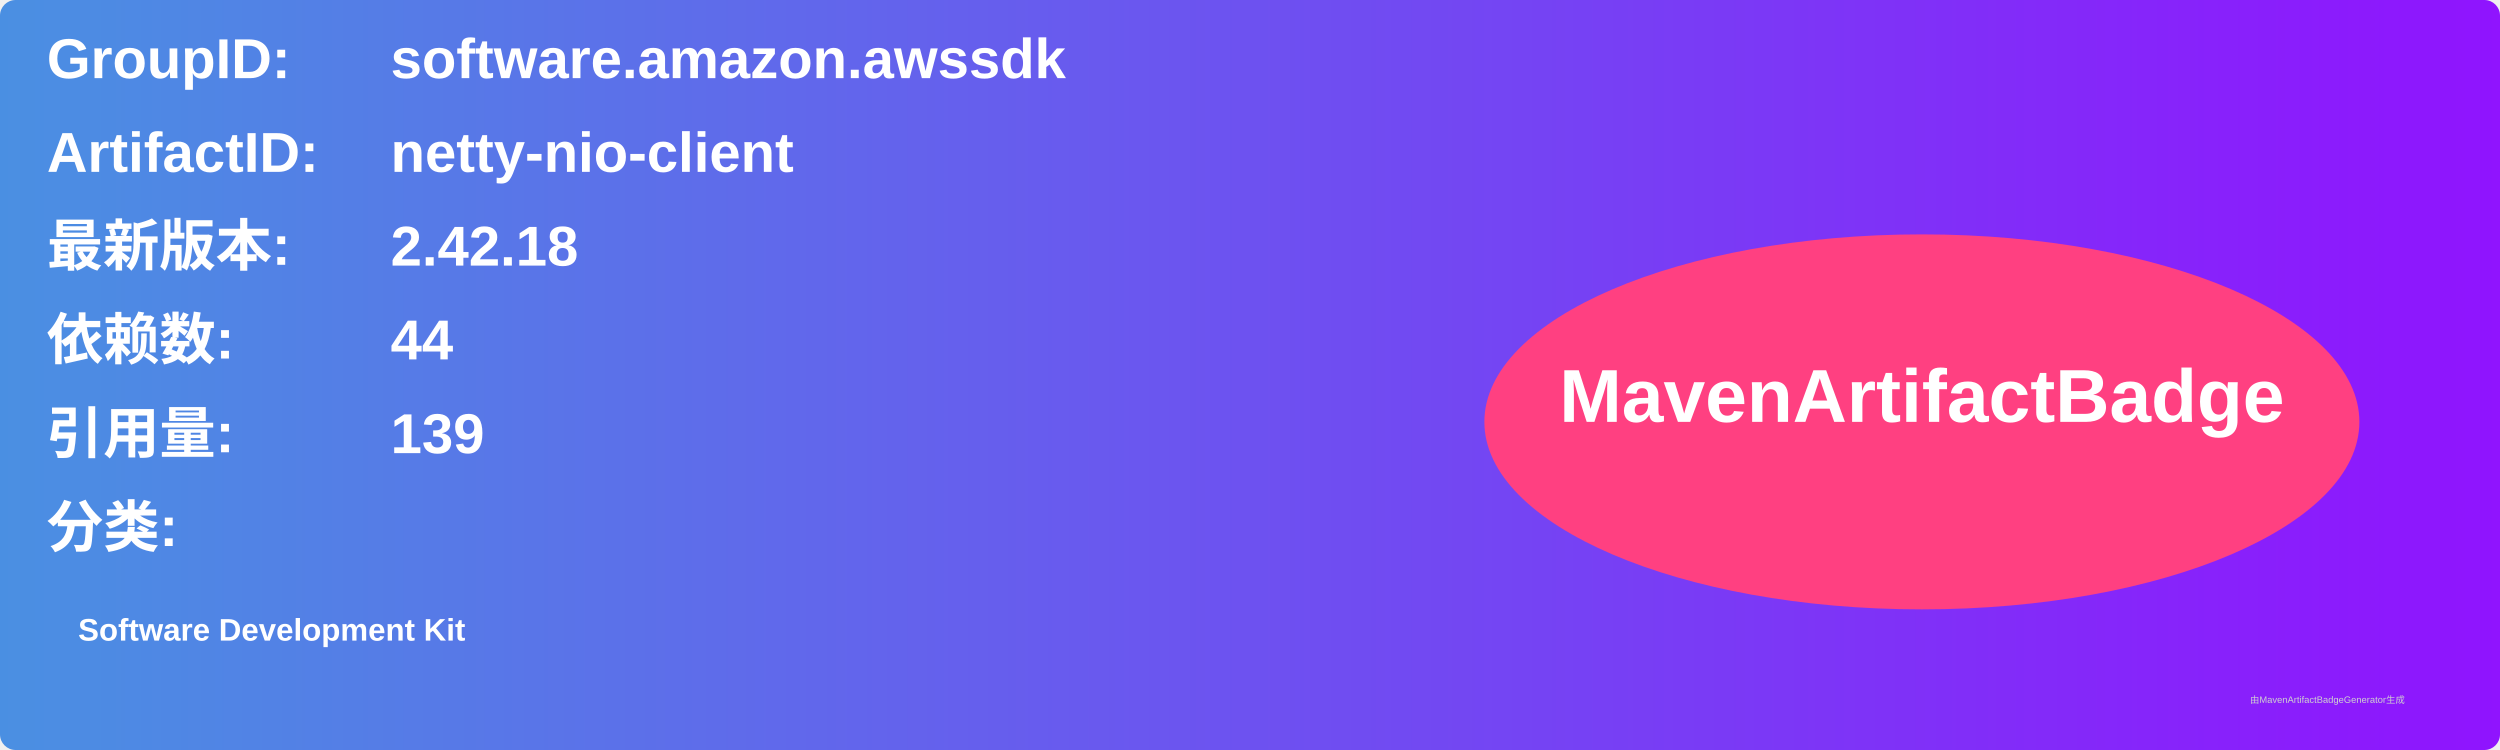
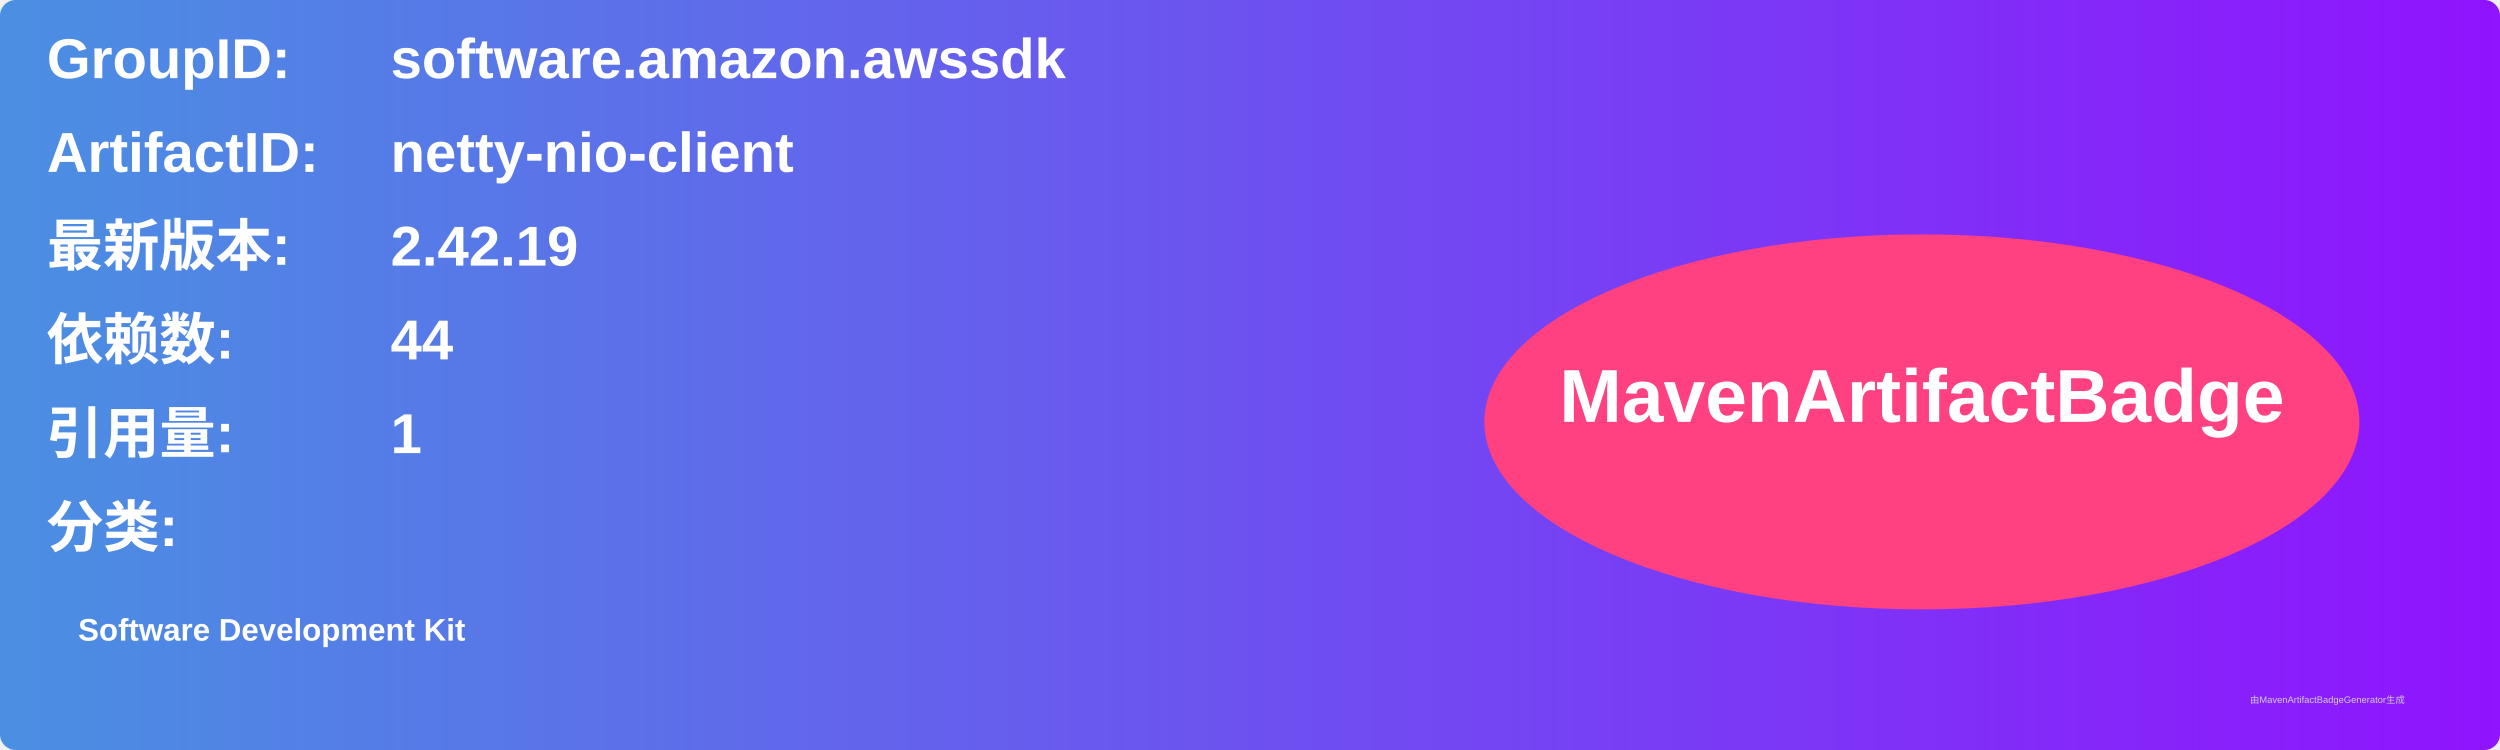
<svg xmlns="http://www.w3.org/2000/svg" width="800" height="240" viewBox="0 0 800 240">
  <linearGradient id="grad" x1="0%" y1="0%" x2="100%" y2="0%">
    <stop offset="0%" stop-color="#4a90e2" />
    <stop offset="100%" stop-color="#9013fe" />
  </linearGradient>
  <rect width="100%" height="100%" rx="5" ry="5" fill="url(#grad)" />
  <g transform="translate(15, 15)">
    <text x="0" y="10" font-family="Arial" font-size="18" fill="white" font-weight="bold" width="260">GroupID:</text>
    <text x="110" y="10" font-family="Arial" font-size="18" fill="white" font-weight="bold" width="460">software.amazon.awssdk</text>
    <text x="0" y="40" font-family="Arial" font-size="18" fill="white" font-weight="bold" width="260">ArtifactID:</text>
    <text x="110" y="40" font-family="Arial" font-size="18" fill="white" font-weight="bold" width="460">netty-nio-client</text>
    <text x="0" y="70" font-family="Arial" font-size="18" fill="white" font-weight="bold">最新版本:</text>
    <text x="110" y="70" font-family="Arial" font-size="18" fill="white" font-weight="bold">
-       <tspan font-weight="bold">2.42.18</tspan>
+       <tspan font-weight="bold">2.42.19</tspan>
    </text>
    <text x="0" y="100" font-family="Arial" font-size="18" fill="white" font-weight="bold">依赖数: </text>
    <text x="110" y="100" font-family="Arial" font-size="18" fill="white">
      <tspan font-weight="bold">44</tspan>
    </text>
    <text x="0" y="130" font-family="Arial" font-size="18" fill="white" font-weight="bold">引用量: </text>
    <text x="110" y="130" font-family="Arial" font-size="18" fill="white">
-       <tspan font-weight="bold">139</tspan>
+       <tspan font-weight="bold">1</tspan>
    </text>
    <text x="0" y="160" font-family="Arial" font-size="18" fill="white" font-weight="bold">分类:</text>
    <text x="10" y="190" font-family="Arial" font-size="10" fill="white">
      <tspan font-weight="bold">Software Development Kit</tspan>
    </text>
    <ellipse cx="600" cy="120" rx="140" ry="60" fill="#ff4081" />
    <text x="600" y="120" text-anchor="middle" font-family="Arial" font-size="24" fill="white" font-weight="bold">MavenArtifactBadge</text>
  </g>
  <text x="720" y="225" font-family="Arial" font-size="3" fill="#d0d0d0">由MavenArtifactBadgeGenerator生成</text>
</svg>
